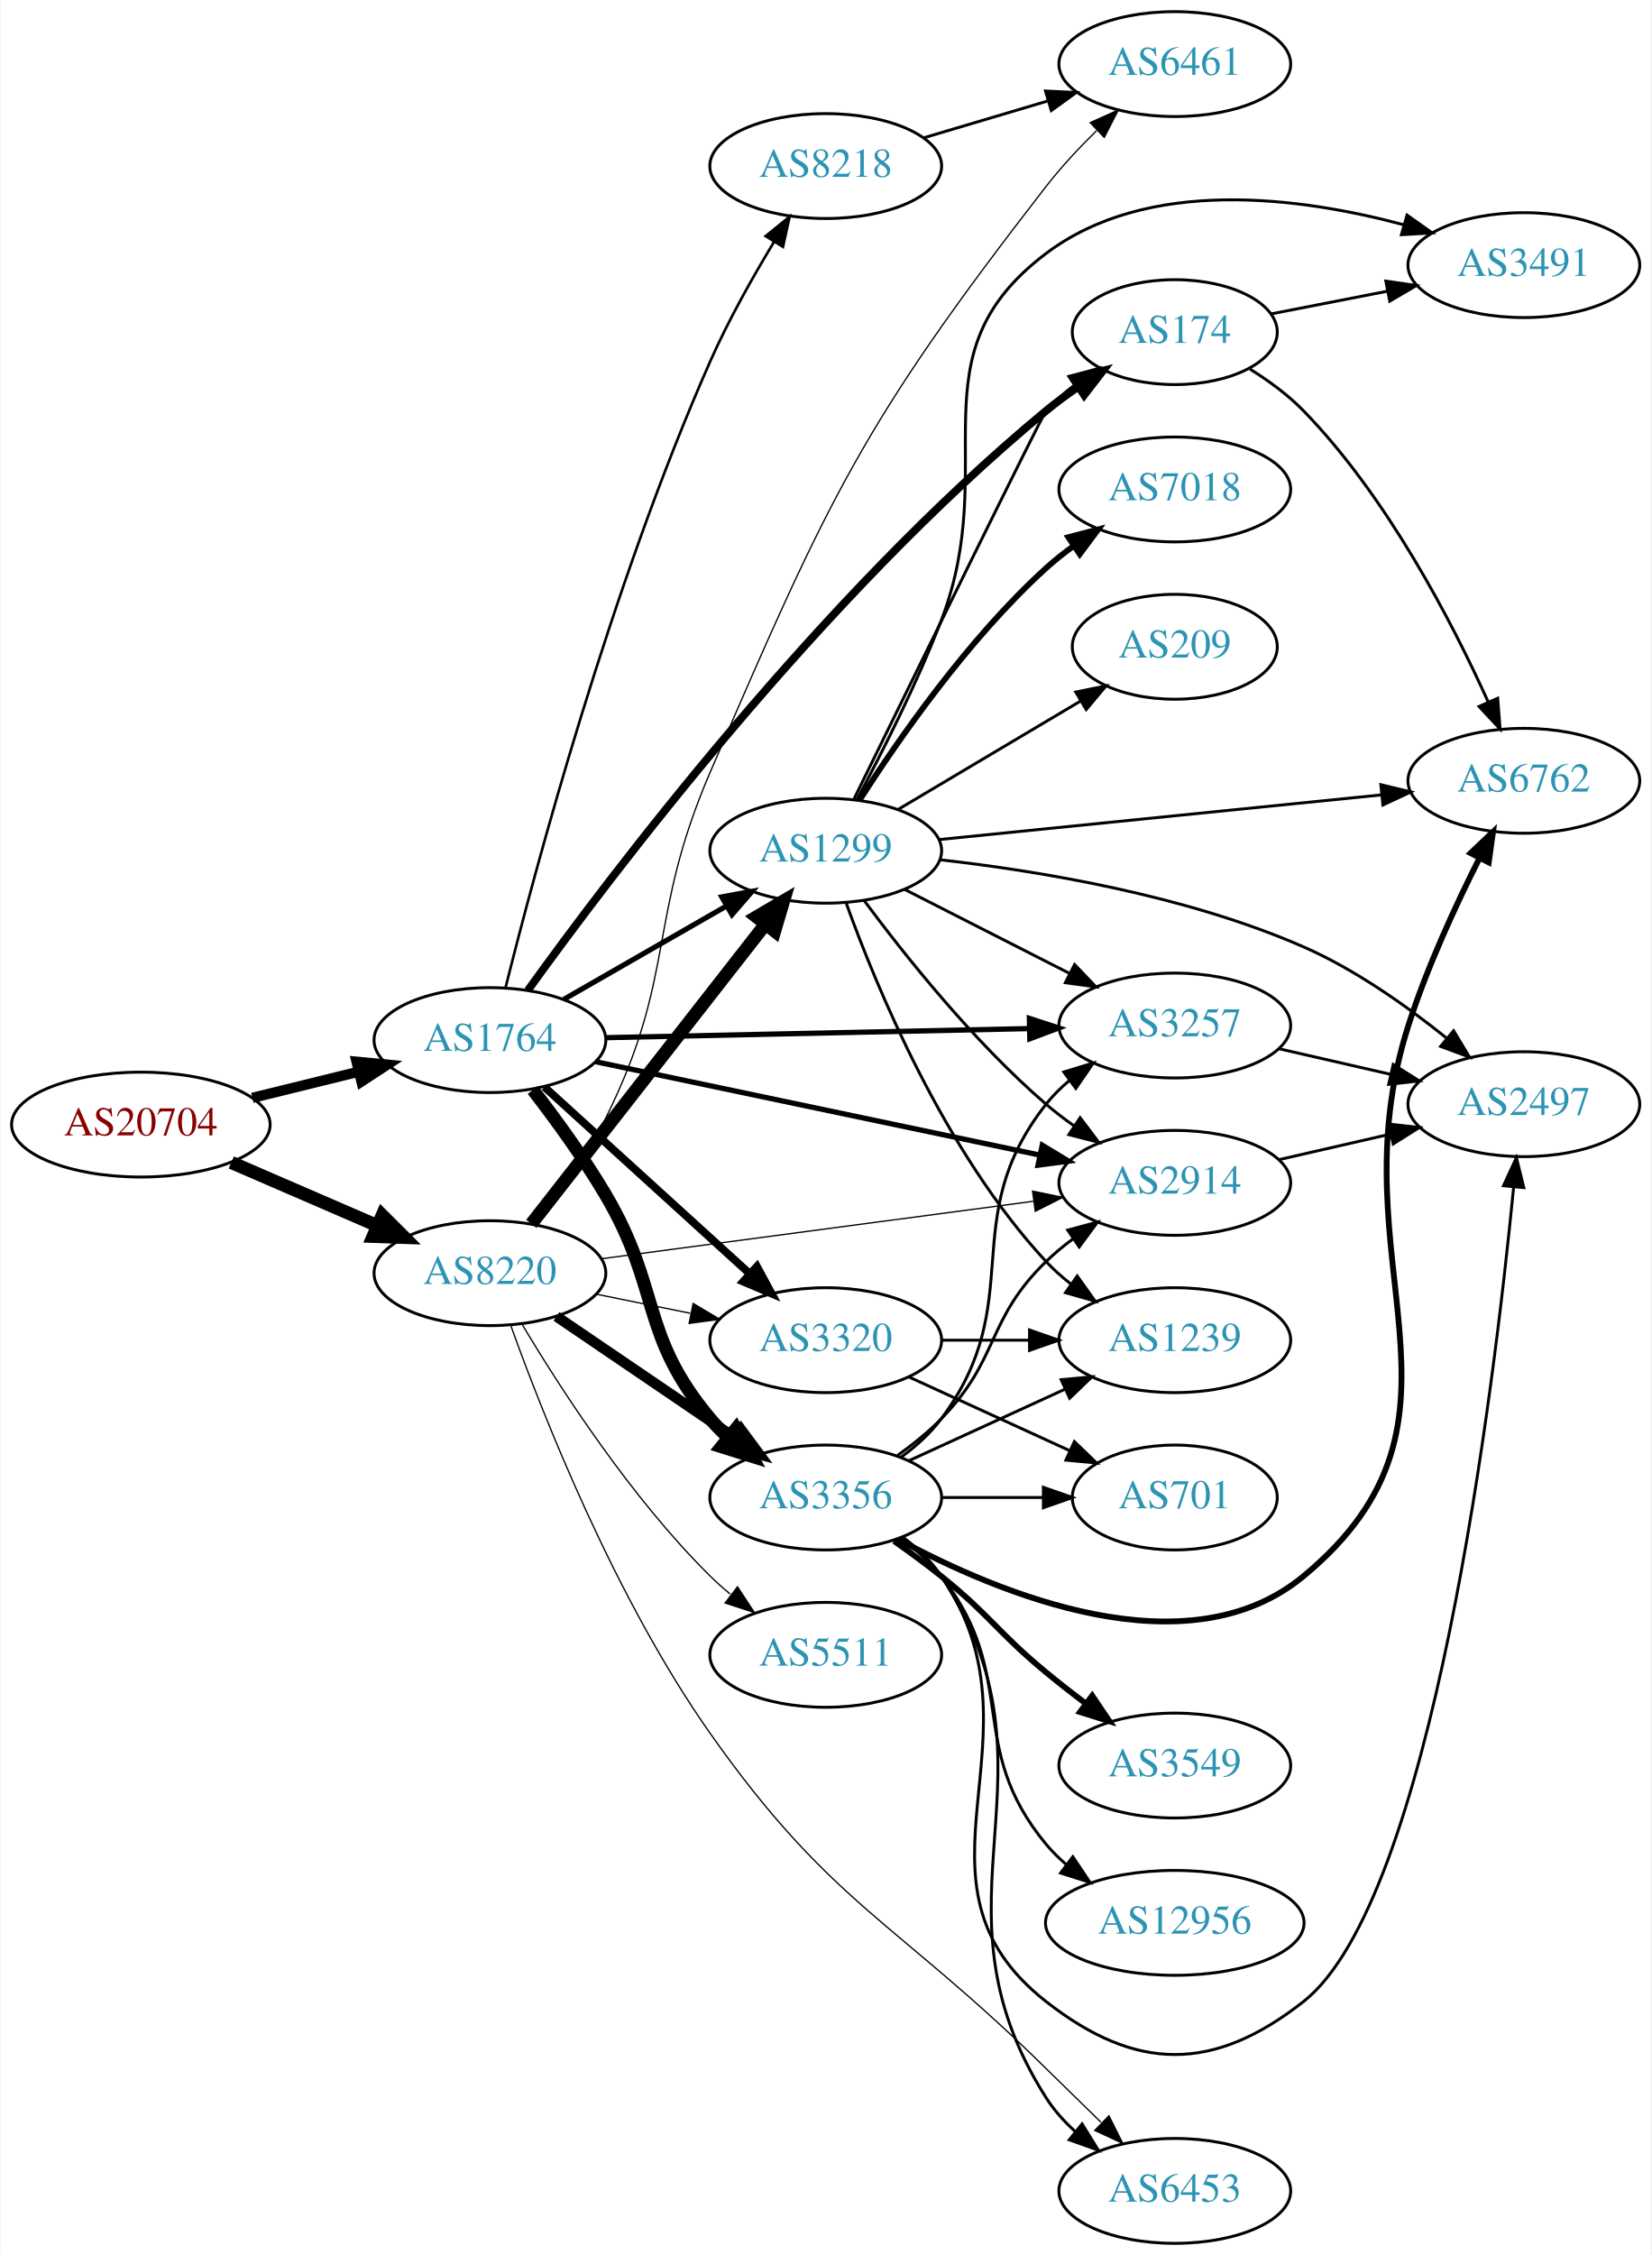
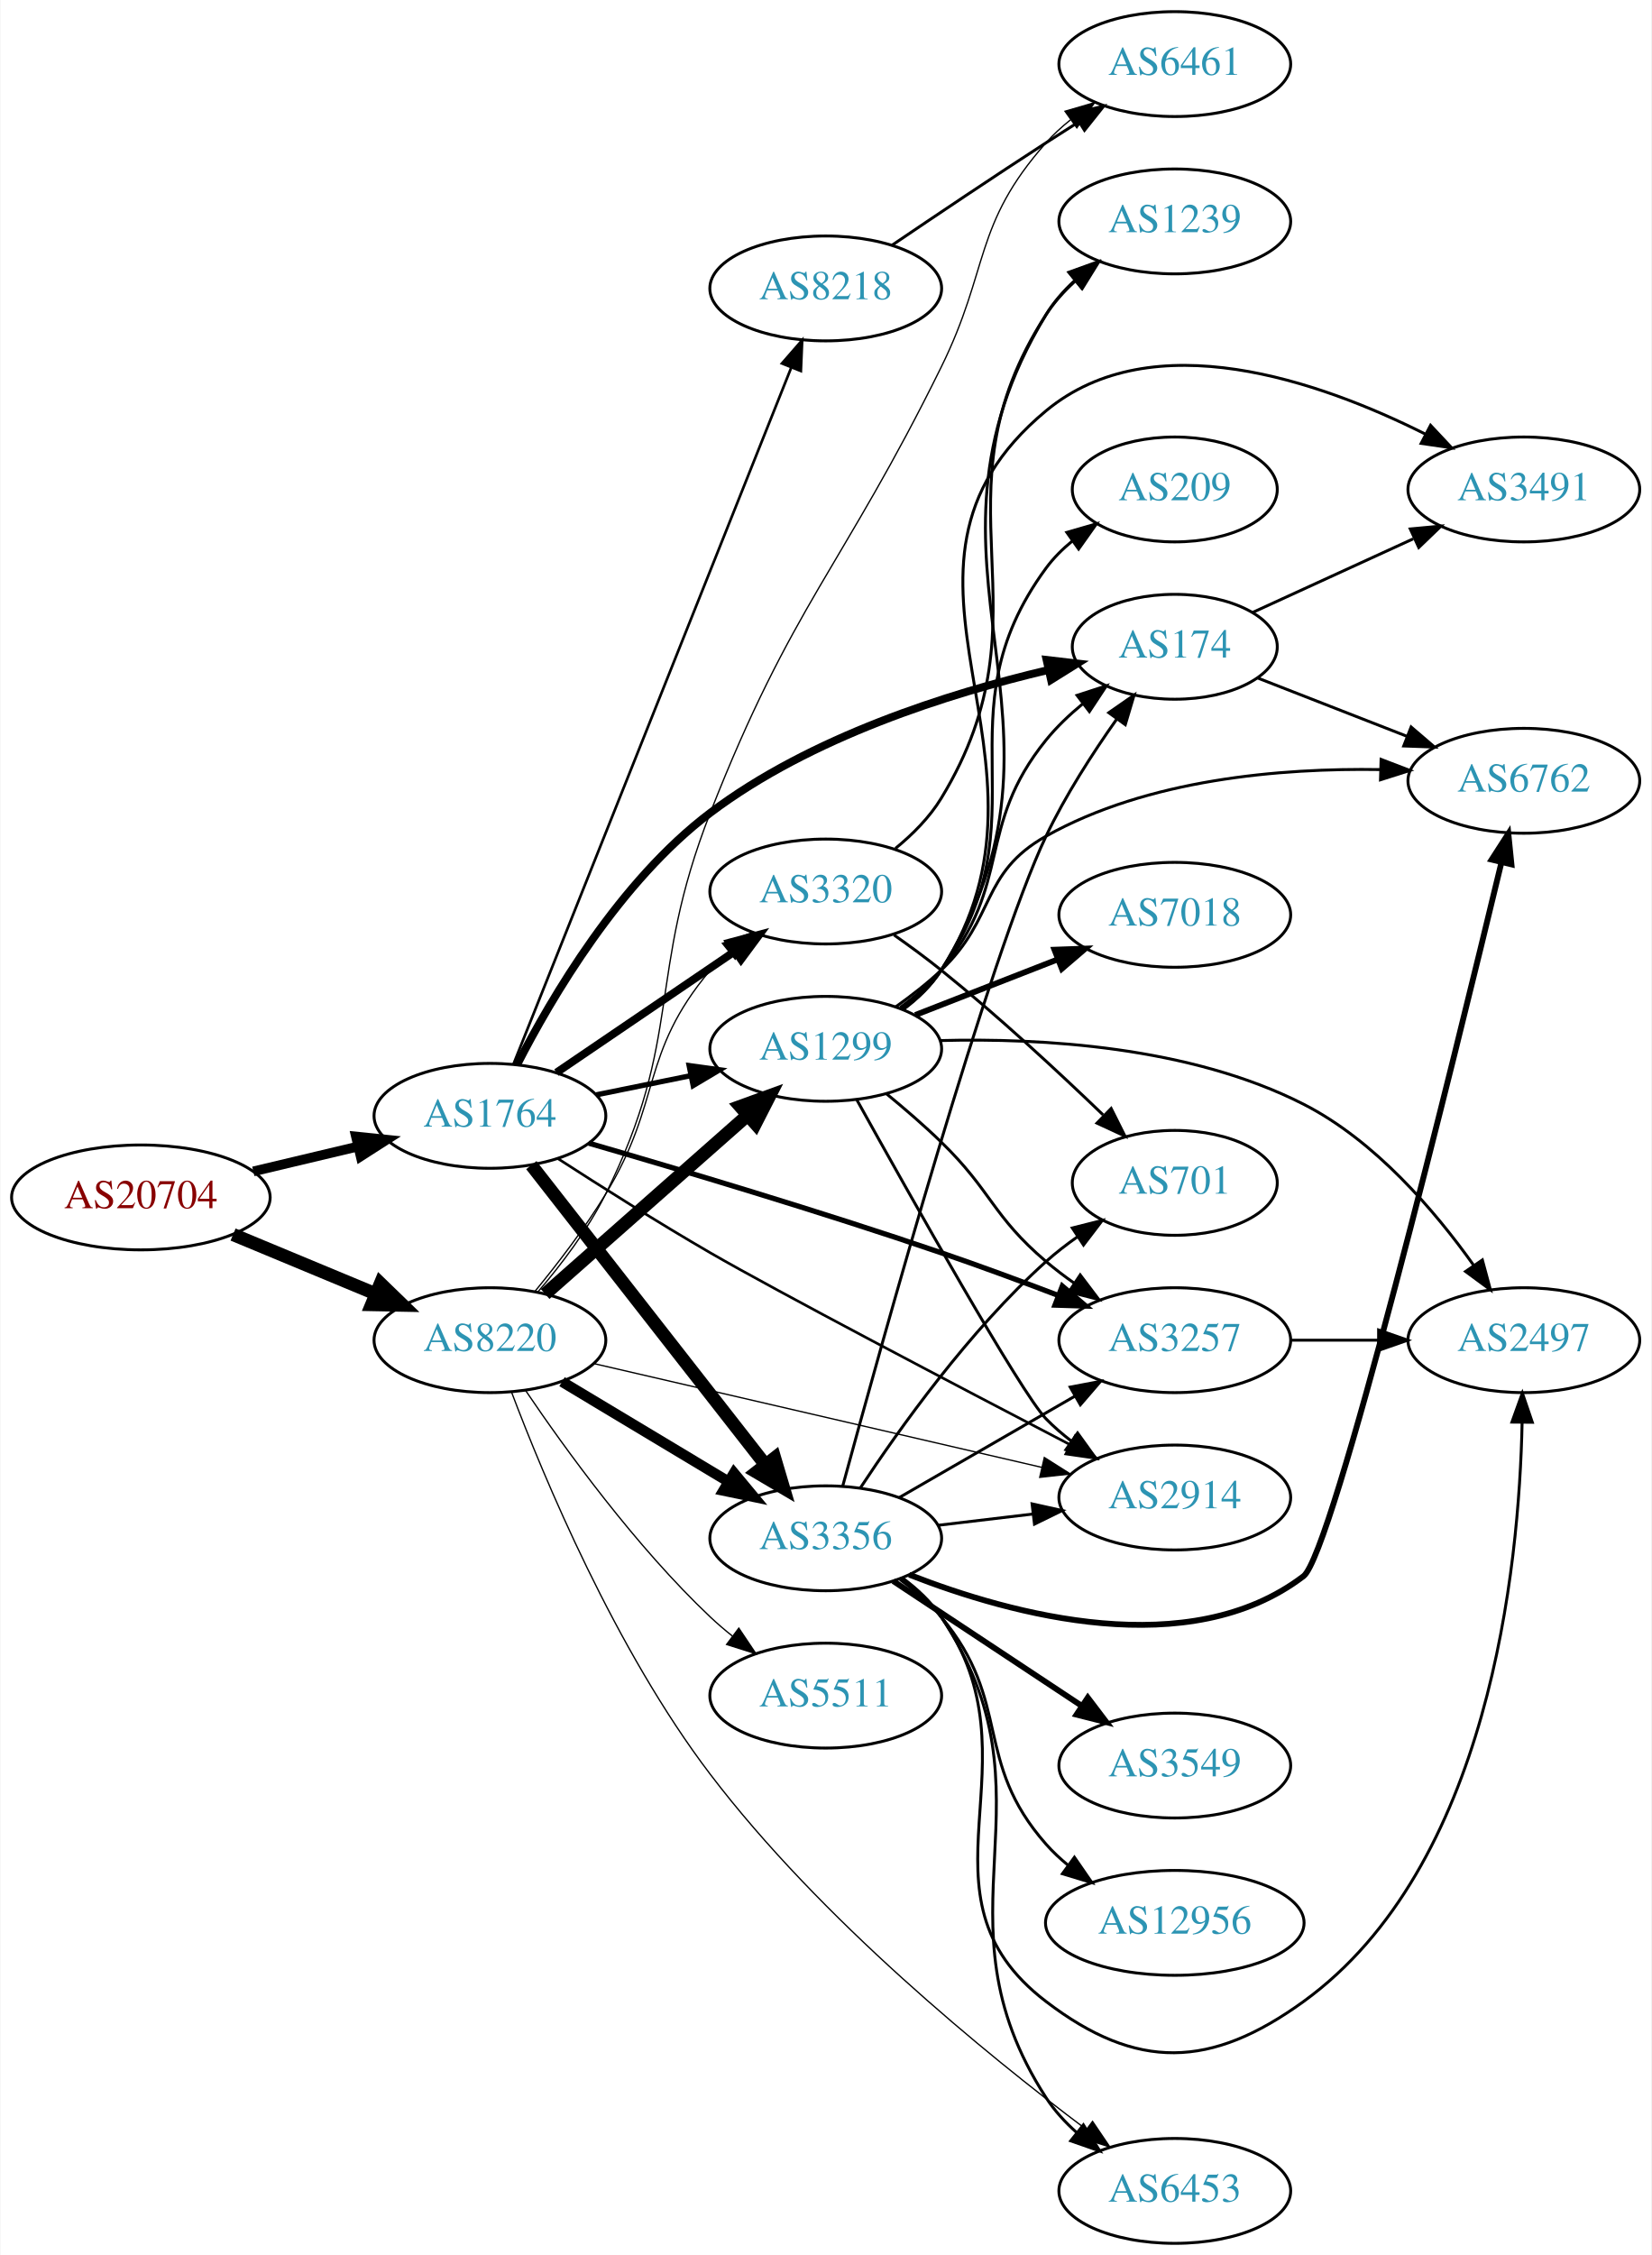
<svg xmlns="http://www.w3.org/2000/svg" xmlns:xlink="http://www.w3.org/1999/xlink" width="567pt" height="774pt" viewBox="0.00 0.00 566.66 774.00">
  <g id="graph0" class="graph" transform="scale(1 1) rotate(0) translate(4 770)">
    <polygon fill="white" stroke="none" points="-4,4 -4,-770 562.663,-770 562.663,4 -4,4" />
    <g id="node1" class="node">
      <g id="a_node1">
        <a xlink:href="/asn/20704" xlink:title="AS20704 ~ Hirschstettnerstr. 19-21 L1 [AT]">
-           <ellipse fill="#ffffff" stroke="black" cx="44.196" cy="-384" rx="44.393" ry="18" />
-           <text text-anchor="middle" x="44.196" y="-380.3" font-family="Times,serif" font-size="14.00" fill="#880000">AS20704</text>
+           <ellipse fill="#ffffff" stroke="black" cx="44.196" cy="-359" rx="44.393" ry="18" />
+           <text text-anchor="middle" x="44.196" y="-355.3" font-family="Times,serif" font-size="14.00" fill="#880000">AS20704</text>
        </a>
      </g>
    </g>
    <g id="node2" class="node">
      <g id="a_node2">
        <a xlink:href="/asn/1764" xlink:title="AS1764 ~ NEXTLAYER-AS [AT]">
-           <ellipse fill="#ffffff" stroke="black" cx="164.039" cy="-413" rx="39.794" ry="18" />
-           <text text-anchor="middle" x="164.039" y="-409.3" font-family="Times,serif" font-size="14.00" fill="#2c94b3">AS1764</text>
+           <ellipse fill="#ffffff" stroke="black" cx="164.039" cy="-387" rx="39.794" ry="18" />
+           <text text-anchor="middle" x="164.039" y="-383.3" font-family="Times,serif" font-size="14.00" fill="#2c94b3">AS1764</text>
        </a>
      </g>
    </g>
    <g id="edge1" class="edge">
-       <path fill="none" stroke="black" stroke-width="3.522" d="M82.482,-393.176C94.072,-396.028 106.958,-399.199 118.965,-402.154" />
-       <polygon fill="black" stroke="black" stroke-width="3.522" points="118.249,-405.582 128.795,-404.573 119.921,-398.785 118.249,-405.582" />
+       <path fill="none" stroke="black" stroke-width="3.326" d="M82.806,-367.936C94.163,-370.635 106.742,-373.624 118.505,-376.419" />
+       <polygon fill="black" stroke="black" stroke-width="3.326" points="118.043,-379.906 128.581,-378.813 119.661,-373.096 118.043,-379.906" />
    </g>
    <g id="node3" class="node">
      <g id="a_node3">
        <a xlink:href="/asn/8220" xlink:title="AS8220 ~ COLT [GB]">
-           <ellipse fill="#ffffff" stroke="black" cx="164.039" cy="-333" rx="39.794" ry="18" />
-           <text text-anchor="middle" x="164.039" y="-329.3" font-family="Times,serif" font-size="14.00" fill="#2c94b3">AS8220</text>
+           <ellipse fill="#ffffff" stroke="black" cx="164.039" cy="-310" rx="39.794" ry="18" />
+           <text text-anchor="middle" x="164.039" y="-306.3" font-family="Times,serif" font-size="14.00" fill="#2c94b3">AS8220</text>
        </a>
      </g>
    </g>
    <g id="edge2" class="edge">
-       <path fill="none" stroke="black" stroke-width="4.5" d="M75.238,-370.999C90.515,-364.387 109.233,-356.286 125.456,-349.265" />
-       <polygon fill="black" stroke="black" stroke-width="4.5" points="127.061,-352.861 134.674,-345.276 123.933,-345.634 127.061,-352.861" />
+       <path fill="none" stroke="black" stroke-width="4.5" d="M75.85,-346.254C90.76,-340.054 108.833,-332.539 124.651,-325.962" />
+       <polygon fill="black" stroke="black" stroke-width="4.5" points="126.437,-329.483 134.159,-322.008 123.414,-322.212 126.437,-329.483" />
    </g>
    <g id="node4" class="node">
      <g id="a_node4">
-         <a xlink:href="/asn/2914" xlink:title="AS2914 ~ NTT America, Inc. [US]">
-           <ellipse fill="#ffffff" stroke="black" cx="399.174" cy="-364" rx="39.794" ry="18" />
-           <text text-anchor="middle" x="399.174" y="-360.3" font-family="Times,serif" font-size="14.00" fill="#2c94b3">AS2914</text>
+         <a xlink:href="/asn/1299" xlink:title="AS1299 ~ Telia Carrier [EU]">
+           <ellipse fill="#ffffff" stroke="black" cx="279.332" cy="-410" rx="39.794" ry="18" />
+           <text text-anchor="middle" x="279.332" y="-406.3" font-family="Times,serif" font-size="14.00" fill="#2c94b3">AS1299</text>
        </a>
      </g>
    </g>
    <g id="edge3" class="edge">
-       <path fill="none" stroke="black" stroke-width="1.8" d="M200.194,-405.611C240.908,-397.054 308.088,-382.934 352.733,-373.551" />
-       <polygon fill="black" stroke="black" stroke-width="1.8" points="353.666,-376.931 362.733,-371.449 352.227,-370.081 353.666,-376.931" />
+       <path fill="none" stroke="black" stroke-width="1.8" d="M200.574,-394.214C210.803,-396.291 222.104,-398.585 232.846,-400.766" />
+       <polygon fill="black" stroke="black" stroke-width="1.8" points="232.425,-404.252 242.922,-402.811 233.818,-397.392 232.425,-404.252" />
    </g>
    <g id="node5" class="node">
      <g id="a_node5">
-         <a xlink:href="/asn/8218" xlink:title="AS8218 ~ legacy Neotelecoms [FR]">
-           <ellipse fill="#ffffff" stroke="black" cx="279.332" cy="-713" rx="39.794" ry="18" />
-           <text text-anchor="middle" x="279.332" y="-709.3" font-family="Times,serif" font-size="14.00" fill="#2c94b3">AS8218</text>
+         <a xlink:href="/asn/3356" xlink:title="AS3356 ~ Level 3 Parent, LLC [US]">
+           <ellipse fill="#ffffff" stroke="black" cx="279.332" cy="-242" rx="39.794" ry="18" />
+           <text text-anchor="middle" x="279.332" y="-238.3" font-family="Times,serif" font-size="14.00" fill="#2c94b3">AS3356</text>
        </a>
      </g>
    </g>
    <g id="edge4" class="edge">
-       <path fill="none" stroke="black" stroke-width="0.9" d="M169.405,-431.013C179.347,-470.785 205.479,-568.702 239.685,-646 245.877,-659.993 254.214,-674.804 261.56,-686.932" />
-       <polygon fill="black" stroke="black" stroke-width="0.9" points="258.698,-688.959 266.932,-695.626 264.652,-685.279 258.698,-688.959" />
+       <path fill="none" stroke="black" stroke-width="4.5" d="M178.257,-370.083C198.019,-344.789 235.407,-296.938 258.467,-267.424" />
+       <polygon fill="black" stroke="black" stroke-width="4.5" points="261.793,-269.563 264.847,-259.259 255.587,-264.715 261.793,-269.563" />
    </g>
    <g id="node6" class="node">
      <g id="a_node6">
-         <a xlink:href="/asn/3356" xlink:title="AS3356 ~ Level 3 Parent, LLC [US]">
-           <ellipse fill="#ffffff" stroke="black" cx="279.332" cy="-256" rx="39.794" ry="18" />
-           <text text-anchor="middle" x="279.332" y="-252.3" font-family="Times,serif" font-size="14.00" fill="#2c94b3">AS3356</text>
+         <a xlink:href="/asn/3257" xlink:title="AS3257 ~ GTT [DE]">
+           <ellipse fill="#ffffff" stroke="black" cx="399.174" cy="-310" rx="39.794" ry="18" />
+           <text text-anchor="middle" x="399.174" y="-306.3" font-family="Times,serif" font-size="14.00" fill="#2c94b3">AS3257</text>
        </a>
      </g>
    </g>
    <g id="edge5" class="edge">
-       <path fill="none" stroke="black" stroke-width="4.5" d="M178.8,-395.912C186.608,-385.799 196.27,-372.549 203.685,-360 222.903,-327.476 215.372,-311.914 239.685,-283 241.562,-280.768 243.664,-278.635 245.894,-276.616" />
-       <polygon fill="black" stroke="black" stroke-width="4.5" points="248.515,-279.56 253.819,-270.213 243.566,-273.435 248.515,-279.56" />
+       <path fill="none" stroke="black" stroke-width="1.8" d="M197.972,-377.626C229.279,-368.555 277.595,-354.138 318.978,-340 332.172,-335.492 346.458,-330.208 359.216,-325.341" />
+       <polygon fill="black" stroke="black" stroke-width="1.8" points="360.555,-328.576 368.632,-321.719 358.042,-322.042 360.555,-328.576" />
    </g>
    <g id="node7" class="node">
      <g id="a_node7">
-         <a xlink:href="/asn/1299" xlink:title="AS1299 ~ Telia Carrier [EU]">
-           <ellipse fill="#ffffff" stroke="black" cx="279.332" cy="-478" rx="39.794" ry="18" />
-           <text text-anchor="middle" x="279.332" y="-474.3" font-family="Times,serif" font-size="14.00" fill="#2c94b3">AS1299</text>
+         <a xlink:href="/asn/8218" xlink:title="AS8218 ~ legacy Neotelecoms [FR]">
+           <ellipse fill="#ffffff" stroke="black" cx="279.332" cy="-671" rx="39.794" ry="18" />
+           <text text-anchor="middle" x="279.332" y="-667.3" font-family="Times,serif" font-size="14.00" fill="#2c94b3">AS8218</text>
        </a>
      </g>
    </g>
    <g id="edge6" class="edge">
-       <path fill="none" stroke="black" stroke-width="1.8" d="M189.343,-426.944C205.621,-436.283 227.257,-448.697 245.119,-458.945" />
-       <polygon fill="black" stroke="black" stroke-width="1.8" points="243.652,-462.138 254.068,-464.079 247.136,-456.067 243.652,-462.138" />
+       <path fill="none" stroke="black" stroke-width="0.9" d="M172.126,-404.765C191.319,-452.879 244.408,-585.96 267.438,-643.692" />
+       <polygon fill="black" stroke="black" stroke-width="0.9" points="264.291,-645.25 271.247,-653.241 270.793,-642.656 264.291,-645.25" />
    </g>
    <g id="node8" class="node">
      <g id="a_node8">
-         <a xlink:href="/asn/3320" xlink:title="AS3320 ~ DTAG [DE]">
-           <ellipse fill="#ffffff" stroke="black" cx="279.332" cy="-310" rx="39.794" ry="18" />
-           <text text-anchor="middle" x="279.332" y="-306.3" font-family="Times,serif" font-size="14.00" fill="#2c94b3">AS3320</text>
+         <a xlink:href="/asn/174" xlink:title="AS174 ~ Cogent Communications [US]">
+           <ellipse fill="#ffffff" stroke="black" cx="399.174" cy="-548" rx="35.194" ry="18" />
+           <text text-anchor="middle" x="399.174" y="-544.3" font-family="Times,serif" font-size="14.00" fill="#2c94b3">AS174</text>
        </a>
      </g>
    </g>
    <g id="edge7" class="edge">
-       <path fill="none" stroke="black" stroke-width="2.7" d="M182.741,-396.906C201.697,-379.672 231.93,-352.186 253.313,-332.745" />
-       <polygon fill="black" stroke="black" stroke-width="2.7" points="255.709,-335.297 260.754,-325.981 251,-330.118 255.709,-335.297" />
+       <path fill="none" stroke="black" stroke-width="2.7" d="M173.407,-404.607C185.161,-427.569 208.646,-467.563 239.685,-491 274.156,-517.029 321.616,-531.998 355.598,-540.004" />
+       <polygon fill="black" stroke="black" stroke-width="2.7" points="355.158,-543.492 365.682,-542.269 356.692,-536.662 355.158,-543.492" />
    </g>
    <g id="node9" class="node">
      <g id="a_node9">
-         <a xlink:href="/asn/3257" xlink:title="AS3257 ~ GTT [DE]">
-           <ellipse fill="#ffffff" stroke="black" cx="399.174" cy="-418" rx="39.794" ry="18" />
-           <text text-anchor="middle" x="399.174" y="-414.3" font-family="Times,serif" font-size="14.00" fill="#2c94b3">AS3257</text>
+         <a xlink:href="/asn/3320" xlink:title="AS3320 ~ DTAG [DE]">
+           <ellipse fill="#ffffff" stroke="black" cx="279.332" cy="-464" rx="39.794" ry="18" />
+           <text text-anchor="middle" x="279.332" y="-460.3" font-family="Times,serif" font-size="14.00" fill="#2c94b3">AS3320</text>
        </a>
      </g>
    </g>
    <g id="edge8" class="edge">
-       <path fill="none" stroke="black" stroke-width="1.8" d="M203.798,-413.831C243.714,-414.687 306.032,-416.024 349.304,-416.952" />
-       <polygon fill="black" stroke="black" stroke-width="1.8" points="349.249,-420.451 359.322,-417.167 349.4,-413.453 349.249,-420.451" />
+       <path fill="none" stroke="black" stroke-width="2.7" d="M186.883,-401.846C204.28,-413.67 228.827,-430.354 248.11,-443.46" />
+       <polygon fill="black" stroke="black" stroke-width="2.7" points="246.317,-446.473 256.555,-449.199 250.251,-440.683 246.317,-446.473" />
    </g>
    <g id="node10" class="node">
      <g id="a_node10">
-         <a xlink:href="/asn/174" xlink:title="AS174 ~ Cogent Communications [US]">
-           <ellipse fill="#ffffff" stroke="black" cx="399.174" cy="-656" rx="35.194" ry="18" />
-           <text text-anchor="middle" x="399.174" y="-652.3" font-family="Times,serif" font-size="14.00" fill="#2c94b3">AS174</text>
+         <a xlink:href="/asn/2914" xlink:title="AS2914 ~ NTT America, Inc. [US]">
+           <ellipse fill="#ffffff" stroke="black" cx="399.174" cy="-256" rx="39.794" ry="18" />
+           <text text-anchor="middle" x="399.174" y="-252.3" font-family="Times,serif" font-size="14.00" fill="#2c94b3">AS2914</text>
        </a>
      </g>
    </g>
    <g id="edge9" class="edge">
-       <path fill="none" stroke="black" stroke-width="2.7" d="M177.064,-430.066C204.992,-468.864 277.772,-565.253 354.978,-629 358.448,-631.865 362.244,-634.657 366.1,-637.293" />
-       <polygon fill="black" stroke="black" stroke-width="2.7" points="364.244,-640.261 374.535,-642.78 368.061,-634.393 364.244,-640.261" />
+       <path fill="none" stroke="black" stroke-width="0.9" d="M187.311,-372.366C202.011,-362.86 221.791,-350.356 239.685,-340 262.392,-326.859 323.865,-294.628 363.238,-274.129" />
+       <polygon fill="black" stroke="black" stroke-width="0.9" points="364.994,-277.16 372.25,-269.44 361.763,-270.95 364.994,-277.16" />
+     </g>
+     <g id="edge34" class="edge">
+       <path fill="none" stroke="black" stroke-width="4.5" d="M182.99,-325.845C201.69,-342.351 231.167,-368.369 252.396,-387.108" />
+       <polygon fill="black" stroke="black" stroke-width="4.5" points="249.986,-390.232 260.089,-393.898 255.197,-384.328 249.986,-390.232" />
+     </g>
+     <g id="edge35" class="edge">
+       <path fill="none" stroke="black" stroke-width="3.6" d="M188.789,-295.745C205.405,-285.771 227.801,-272.329 246.038,-261.383" />
+       <polygon fill="black" stroke="black" stroke-width="3.6" points="247.84,-264.384 254.613,-256.236 244.238,-258.382 247.84,-264.384" />
+     </g>
+     <g id="edge40" class="edge">
+       <path fill="none" stroke="black" stroke-width="0.45" d="M179.617,-326.908C187.313,-336.292 196.601,-348.385 203.685,-360 223.356,-392.252 215.372,-408.086 239.685,-437 241.562,-439.232 243.664,-441.365 245.894,-443.384" />
+       <polygon fill="black" stroke="black" stroke-width="0.45" points="243.84,-446.225 253.819,-449.787 248.24,-440.78 243.84,-446.225" />
    </g>
    <g id="edge36" class="edge">
-       <path fill="none" stroke="black" stroke-width="0.45" d="M202.237,-337.946C242.464,-343.295 306.707,-351.838 350.585,-357.672" />
-       <polygon fill="black" stroke="black" stroke-width="0.45" points="350.348,-361.171 360.722,-359.02 351.271,-354.232 350.348,-361.171" />
-     </g>
-     <g id="edge37" class="edge">
-       <path fill="none" stroke="black" stroke-width="3.6" d="M186.883,-318.154C204.28,-306.33 228.827,-289.646 248.11,-276.54" />
-       <polygon fill="black" stroke="black" stroke-width="3.6" points="250.251,-279.317 256.555,-270.801 246.317,-273.527 250.251,-279.317" />
-     </g>
-     <g id="edge38" class="edge">
-       <path fill="none" stroke="black" stroke-width="4.5" d="M178.257,-349.917C198.019,-375.211 235.407,-423.062 258.467,-452.576" />
-       <polygon fill="black" stroke="black" stroke-width="4.5" points="255.587,-455.285 264.847,-460.741 261.793,-450.437 255.587,-455.285" />
-     </g>
-     <g id="edge40" class="edge">
-       <path fill="none" stroke="black" stroke-width="0.45" d="M200.574,-325.786C210.803,-323.709 222.104,-321.415 232.846,-319.234" />
-       <polygon fill="black" stroke="black" stroke-width="0.45" points="233.818,-322.608 242.922,-317.189 232.425,-315.748 233.818,-322.608" />
-     </g>
-     <g id="node11" class="node">
-       <g id="a_node11">
+       <path fill="none" stroke="black" stroke-width="0.45" d="M199.69,-301.974C240.61,-292.496 308.763,-276.71 353.585,-266.328" />
+       <polygon fill="black" stroke="black" stroke-width="0.45" points="354.381,-269.736 363.333,-264.07 352.801,-262.917 354.381,-269.736" />
+     </g>
+     <g id="node18" class="node">
+       <g id="a_node18">
+         <a xlink:href="/asn/6453" xlink:title="AS6453 ~ TATA COMMUNICATIONS (AMERICA) INC [US]">
+           <ellipse fill="#ffffff" stroke="black" cx="399.174" cy="-18" rx="39.794" ry="18" />
+           <text text-anchor="middle" x="399.174" y="-14.3" font-family="Times,serif" font-size="14.00" fill="#2c94b3">AS6453</text>
+         </a>
+       </g>
+     </g>
+     <g id="edge39" class="edge">
+       <path fill="none" stroke="black" stroke-width="0.45" d="M171.419,-292.276C182.455,-263.074 207.092,-203.822 239.685,-161 277.551,-111.25 334.338,-64.968 368.664,-39.189" />
+       <polygon fill="black" stroke="black" stroke-width="0.45" points="370.94,-41.859 376.882,-33.087 366.766,-36.239 370.94,-41.859" />
+     </g>
+     <g id="node21" class="node">
+       <g id="a_node21">
        <a xlink:href="/asn/6461" xlink:title="AS6461 ~ Zayo Bandwidth [US]">
          <ellipse fill="#ffffff" stroke="black" cx="399.174" cy="-748" rx="39.794" ry="18" />
          <text text-anchor="middle" x="399.174" y="-744.3" font-family="Times,serif" font-size="14.00" fill="#2c94b3">AS6461</text>
        </a>
      </g>
    </g>
-     <g id="edge39" class="edge">
-       <path fill="none" stroke="black" stroke-width="0.45" d="M179.49,-349.713C187.527,-359.701 197.189,-372.951 203.685,-386 228.31,-435.466 217.798,-454.264 239.685,-505 280.479,-599.562 291.827,-624.649 354.978,-706 360.119,-712.623 366.276,-719.216 372.308,-725.149" />
-       <polygon fill="black" stroke="black" stroke-width="0.45" points="370.135,-727.913 379.796,-732.263 374.957,-722.838 370.135,-727.913" />
-     </g>
-     <g id="node14" class="node">
-       <g id="a_node14">
-         <a xlink:href="/asn/6453" xlink:title="AS6453 ~ TATA COMMUNICATIONS (AMERICA) INC [US]">
-           <ellipse fill="#ffffff" stroke="black" cx="399.174" cy="-18" rx="39.794" ry="18" />
-           <text text-anchor="middle" x="399.174" y="-14.3" font-family="Times,serif" font-size="14.00" fill="#2c94b3">AS6453</text>
-         </a>
-       </g>
-     </g>
-     <g id="edge35" class="edge">
-       <path fill="none" stroke="black" stroke-width="0.45" d="M171.26,-314.859C182.235,-284.302 206.999,-221.369 239.685,-175 281.384,-115.846 303.412,-110.783 354.978,-60 361.057,-54.014 367.647,-47.579 373.805,-41.588" />
-       <polygon fill="black" stroke="black" stroke-width="0.45" points="376.569,-43.783 381.304,-34.306 371.692,-38.762 376.569,-43.783" />
+     <g id="edge38" class="edge">
+       <path fill="none" stroke="black" stroke-width="0.45" d="M180.42,-326.463C188.351,-335.717 197.608,-347.829 203.685,-360 230.659,-414.021 217.672,-434.775 239.685,-491 267.607,-562.318 285.131,-575.295 318.978,-644 335.673,-677.889 329.933,-692.717 354.978,-721 357.47,-723.814 360.325,-726.438 363.354,-728.857" />
+       <polygon fill="black" stroke="black" stroke-width="0.45" points="361.474,-731.815 371.647,-734.773 365.539,-726.116 361.474,-731.815" />
    </g>
    <g id="node22" class="node">
      <g id="a_node22">
        <a xlink:href="/asn/5511" xlink:title="AS5511 ~ Orange S.A. [FR]">
-           <ellipse fill="#ffffff" stroke="black" cx="279.332" cy="-202" rx="39.794" ry="18" />
-           <text text-anchor="middle" x="279.332" y="-198.3" font-family="Times,serif" font-size="14.00" fill="#2c94b3">AS5511</text>
-         </a>
-       </g>
-     </g>
-     <g id="edge41" class="edge">
-       <path fill="none" stroke="black" stroke-width="0.45" d="M175.089,-315.431C188.137,-293.573 212.483,-255.858 239.685,-229 241.815,-226.897 244.124,-224.845 246.519,-222.871" />
-       <polygon fill="black" stroke="black" stroke-width="0.45" points="249.031,-225.356 254.851,-216.502 244.78,-219.794 249.031,-225.356" />
+           <ellipse fill="#ffffff" stroke="black" cx="279.332" cy="-188" rx="39.794" ry="18" />
+           <text text-anchor="middle" x="279.332" y="-184.3" font-family="Times,serif" font-size="14.00" fill="#2c94b3">AS5511</text>
+         </a>
+       </g>
+     </g>
+     <g id="edge37" class="edge">
+       <path fill="none" stroke="black" stroke-width="0.45" d="M176.358,-292.622C189.932,-272.556 214.078,-239.208 239.685,-215 242.064,-212.751 244.643,-210.546 247.302,-208.425" />
+       <polygon fill="black" stroke="black" stroke-width="0.45" points="249.492,-211.157 255.395,-202.36 245.294,-205.556 249.492,-211.157" />
+     </g>
+     <g id="edge12" class="edge">
+       <path fill="none" stroke="black" d="M300.117,-394.629C306.334,-389.536 313.105,-383.706 318.978,-378 336.372,-361.103 336.5,-352.704 354.978,-337 358,-334.432 361.289,-331.935 364.658,-329.563" />
+       <polygon fill="black" stroke="black" points="366.703,-332.406 373.093,-323.955 362.828,-326.577 366.703,-332.406" />
+     </g>
+     <g id="edge15" class="edge">
+       <path fill="none" stroke="black" d="M304.879,-424.184C309.975,-427.898 314.998,-432.22 318.978,-437 343.666,-466.653 330.704,-486.007 354.978,-516 358.574,-520.444 362.922,-524.593 367.457,-528.334" />
+       <polygon fill="black" stroke="black" points="365.62,-531.334 375.697,-534.603 369.858,-525.763 365.62,-531.334" />
+     </g>
+     <g id="edge14" class="edge">
+       <path fill="none" stroke="black" d="M289.964,-392.572C308.118,-359.888 346.35,-291.867 354.978,-283 357.599,-280.306 360.541,-277.763 363.624,-275.394" />
+       <polygon fill="black" stroke="black" points="365.799,-278.144 371.993,-269.548 361.791,-272.405 365.799,-278.144" />
+     </g>
+     <g id="node11" class="node">
+       <g id="a_node11">
+         <a xlink:href="/asn/7018" xlink:title="AS7018 ~ AT&amp;T Services, Inc. [US]">
+           <ellipse fill="#ffffff" stroke="black" cx="399.174" cy="-456" rx="39.794" ry="18" />
+           <text text-anchor="middle" x="399.174" y="-452.3" font-family="Times,serif" font-size="14.00" fill="#2c94b3">AS7018</text>
+         </a>
+       </g>
+     </g>
+     <g id="edge10" class="edge">
+       <path fill="none" stroke="black" stroke-width="2" d="M310.068,-421.608C324.862,-427.382 342.939,-434.439 358.861,-440.654" />
+       <polygon fill="black" stroke="black" stroke-width="2" points="357.859,-444.02 368.447,-444.396 360.404,-437.499 357.859,-444.02" />
    </g>
    <g id="node12" class="node">
      <g id="a_node12">
        <a xlink:href="/asn/2497" xlink:title="AS2497 ~ Internet Initiative Japan Inc. [JP]">
-           <ellipse fill="#ffffff" stroke="black" cx="519.017" cy="-391" rx="39.794" ry="18" />
-           <text text-anchor="middle" x="519.017" y="-387.3" font-family="Times,serif" font-size="14.00" fill="#2c94b3">AS2497</text>
-         </a>
-       </g>
-     </g>
-     <g id="edge34" class="edge">
-       <path fill="none" stroke="black" d="M434.893,-371.955C446.893,-374.704 460.514,-377.825 473.207,-380.733" />
-       <polygon fill="black" stroke="black" points="472.609,-384.187 483.138,-383.009 474.173,-377.364 472.609,-384.187" />
-     </g>
-     <g id="edge10" class="edge">
-       <path fill="none" stroke="black" d="M312.845,-722.657C326.001,-726.564 341.373,-731.13 355.417,-735.301" />
-       <polygon fill="black" stroke="black" points="354.776,-738.761 365.358,-738.253 356.769,-732.051 354.776,-738.761" />
-     </g>
-     <g id="edge17" class="edge">
-       <path fill="none" stroke="black" d="M303.926,-270.389C309.182,-274.148 314.513,-278.437 318.978,-283 339.151,-303.617 334.285,-316.906 354.978,-337 357.823,-339.763 360.997,-342.386 364.297,-344.834" />
-       <polygon fill="black" stroke="black" points="362.414,-347.786 372.645,-350.538 366.363,-342.006 362.414,-347.786" />
-     </g>
-     <g id="edge19" class="edge">
-       <path fill="none" stroke="black" d="M305.262,-269.882C310.338,-273.611 315.256,-278.016 318.978,-283 349.249,-323.542 323.679,-351.246 354.978,-391 357.303,-393.953 360.047,-396.67 363.006,-399.147" />
-       <polygon fill="black" stroke="black" points="361.065,-402.064 371.203,-405.145 365.199,-396.415 361.065,-402.064" />
+           <ellipse fill="#ffffff" stroke="black" cx="519.017" cy="-310" rx="39.794" ry="18" />
+           <text text-anchor="middle" x="519.017" y="-306.3" font-family="Times,serif" font-size="14.00" fill="#2c94b3">AS2497</text>
+         </a>
+       </g>
    </g>
    <g id="edge11" class="edge">
-       <path fill="none" stroke="black" d="M305.562,-242.333C310.623,-238.592 315.459,-234.129 318.978,-229 356.79,-173.893 302.367,-124.214 354.978,-83 385.904,-58.773 412.493,-58.712 443.37,-83 487.498,-117.71 508.708,-292.819 515.496,-362.417" />
-       <polygon fill="black" stroke="black" points="512.037,-363.018 516.463,-372.644 519.006,-362.359 512.037,-363.018" />
+       <path fill="none" stroke="black" d="M318.731,-412.841C353.209,-413.748 404.266,-410.918 443.37,-391 467.937,-378.487 488.507,-354.379 501.792,-335.704" />
+       <polygon fill="black" stroke="black" points="504.779,-337.536 507.542,-327.307 499.004,-333.58 504.779,-337.536" />
    </g>
    <g id="node13" class="node">
      <g id="a_node13">
+         <a xlink:href="/asn/3491" xlink:title="AS3491 ~ PCCW Global, Inc. [US]">
+           <ellipse fill="#ffffff" stroke="black" cx="519.017" cy="-602" rx="39.794" ry="18" />
+           <text text-anchor="middle" x="519.017" y="-598.3" font-family="Times,serif" font-size="14.00" fill="#2c94b3">AS3491</text>
+         </a>
+       </g>
+     </g>
+     <g id="edge13" class="edge">
+       <path fill="none" stroke="black" d="M305.779,-423.523C310.828,-427.271 315.605,-431.774 318.978,-437 366.06,-509.945 288.169,-573.553 354.978,-629 391.56,-659.36 449.087,-639.109 485.122,-621.043" />
+       <polygon fill="black" stroke="black" points="486.988,-624.017 494.237,-616.29 483.752,-617.81 486.988,-624.017" />
+     </g>
+     <g id="node14" class="node">
+       <g id="a_node14">
+         <a xlink:href="/asn/1239" xlink:title="AS1239 ~ Sprint [US]">
+           <ellipse fill="#ffffff" stroke="black" cx="399.174" cy="-694" rx="39.794" ry="18" />
+           <text text-anchor="middle" x="399.174" y="-690.3" font-family="Times,serif" font-size="14.00" fill="#2c94b3">AS1239</text>
+         </a>
+       </g>
+     </g>
+     <g id="edge16" class="edge">
+       <path fill="none" stroke="black" d="M305.883,-423.457C310.927,-427.208 315.675,-431.729 318.978,-437 372.757,-522.813 302.396,-575.448 354.978,-662 357.568,-666.262 360.958,-670.14 364.703,-673.607" />
+       <polygon fill="black" stroke="black" points="362.774,-676.55 372.742,-680.14 367.189,-671.117 362.774,-676.55" />
+     </g>
+     <g id="node15" class="node">
+       <g id="a_node15">
+         <a xlink:href="/asn/209" xlink:title="AS209 ~ CenturyLink Communications, LLC [US]">
+           <ellipse fill="#ffffff" stroke="black" cx="399.174" cy="-602" rx="35.194" ry="18" />
+           <text text-anchor="middle" x="399.174" y="-598.3" font-family="Times,serif" font-size="14.00" fill="#2c94b3">AS209</text>
+         </a>
+       </g>
+     </g>
+     <g id="edge17" class="edge">
+       <path fill="none" stroke="black" d="M305.512,-423.702C310.575,-427.441 315.424,-431.895 318.978,-437 355.19,-489.024 317.447,-523.92 354.978,-575 357.511,-578.448 360.629,-581.556 364.021,-584.331" />
+       <polygon fill="black" stroke="black" points="362.106,-587.264 372.285,-590.202 366.16,-581.557 362.106,-587.264" />
+     </g>
+     <g id="node16" class="node">
+       <g id="a_node16">
+         <a xlink:href="/asn/6762" xlink:title="AS6762 ~ TELECOM ITALIA SPARKLE S.p.A. [IT]">
+           <ellipse fill="#ffffff" stroke="black" cx="519.017" cy="-502" rx="39.794" ry="18" />
+           <text text-anchor="middle" x="519.017" y="-498.3" font-family="Times,serif" font-size="14.00" fill="#2c94b3">AS6762</text>
+         </a>
+       </g>
+     </g>
+     <g id="edge18" class="edge">
+       <path fill="none" stroke="black" d="M303.274,-424.353C308.668,-428.172 314.224,-432.497 318.978,-437 337.826,-454.853 332.338,-470.295 354.978,-483 389.886,-502.59 435.573,-506.402 469.7,-505.853" />
+       <polygon fill="black" stroke="black" points="470.002,-509.346 479.895,-505.555 469.797,-502.349 470.002,-509.346" />
+     </g>
+     <g id="edge23" class="edge">
+       <path fill="none" stroke="black" d="M304.463,-255.925C321.902,-265.988 345.676,-279.707 364.914,-290.808" />
+       <polygon fill="black" stroke="black" points="363.259,-293.893 373.67,-295.86 366.758,-287.83 363.259,-293.893" />
+     </g>
+     <g id="edge24" class="edge">
+       <path fill="none" stroke="black" d="M285.159,-259.901C298.37,-308.472 335.433,-441.853 354.978,-483 361.603,-496.946 370.889,-511.356 379.154,-523.053" />
+       <polygon fill="black" stroke="black" points="376.513,-525.373 385.215,-531.417 382.181,-521.265 376.513,-525.373" />
+     </g>
+     <g id="edge27" class="edge">
+       <path fill="none" stroke="black" d="M317.942,-246.468C328.253,-247.693 339.57,-249.038 350.37,-250.321" />
+       <polygon fill="black" stroke="black" points="350.174,-253.822 360.517,-251.526 351,-246.871 350.174,-253.822" />
+     </g>
+     <g id="edge20" class="edge">
+       <path fill="none" stroke="black" d="M305.47,-228.269C310.535,-224.531 315.396,-220.086 318.978,-215 353.994,-165.284 306.652,-119.911 354.978,-83 386.198,-59.154 411.547,-59.965 443.37,-83 507.24,-129.231 517.418,-231.931 518.423,-281.775" />
+       <polygon fill="black" stroke="black" points="514.924,-281.881 518.514,-291.849 521.924,-281.818 514.924,-281.881" />
+     </g>
+     <g id="edge21" class="edge">
+       <path fill="none" stroke="black" stroke-width="2" d="M308.014,-229.507C343.242,-215.705 404.209,-199.109 443.37,-229 453.334,-236.605 494.851,-405.582 511.281,-473.808" />
+       <polygon fill="black" stroke="black" stroke-width="2" points="507.955,-474.946 513.694,-483.852 514.761,-473.311 507.955,-474.946" />
+     </g>
+     <g id="node17" class="node">
+       <g id="a_node17">
        <a xlink:href="/asn/3549" xlink:title="AS3549 ~ Level 3 Parent, LLC [US]">
          <ellipse fill="#ffffff" stroke="black" cx="399.174" cy="-164" rx="39.794" ry="18" />
          <text text-anchor="middle" x="399.174" y="-160.3" font-family="Times,serif" font-size="14.00" fill="#2c94b3">AS3549</text>
        </a>
      </g>
    </g>
-     <g id="edge12" class="edge">
-       <path fill="none" stroke="black" stroke-width="2" d="M302.771,-241.07C308.18,-237.269 313.87,-233.096 318.978,-229 335.911,-215.422 338.235,-209.812 354.978,-196 359.298,-192.437 363.965,-188.786 368.581,-185.284" />
-       <polygon fill="black" stroke="black" stroke-width="2" points="370.822,-187.978 376.745,-179.193 366.637,-182.368 370.822,-187.978" />
-     </g>
-     <g id="edge13" class="edge">
-       <path fill="none" stroke="black" d="M305.728,-242.444C310.78,-238.698 315.571,-234.204 318.978,-229 363.431,-161.11 311.473,-118.501 354.978,-50 357.652,-45.79 361.092,-41.943 364.861,-38.492" />
-       <polygon fill="black" stroke="black" points="367.348,-40.982 372.921,-31.972 362.945,-35.539 367.348,-40.982" />
-     </g>
-     <g id="node15" class="node">
-       <g id="a_node15">
-         <a xlink:href="/asn/6762" xlink:title="AS6762 ~ TELECOM ITALIA SPARKLE S.p.A. [IT]">
-           <ellipse fill="#ffffff" stroke="black" cx="519.017" cy="-502" rx="39.794" ry="18" />
-           <text text-anchor="middle" x="519.017" y="-498.3" font-family="Times,serif" font-size="14.00" fill="#2c94b3">AS6762</text>
-         </a>
-       </g>
-     </g>
-     <g id="edge14" class="edge">
-       <path fill="none" stroke="black" stroke-width="2" d="M304.099,-241.725C338.784,-222.949 403.472,-195.984 443.37,-229 509.25,-283.515 453.308,-336.558 479.37,-418 485.751,-437.938 495.659,-459.36 503.845,-475.581" />
-       <polygon fill="black" stroke="black" stroke-width="2" points="500.738,-477.191 508.427,-484.479 506.961,-473.986 500.738,-477.191" />
-     </g>
-     <g id="node16" class="node">
-       <g id="a_node16">
+     <g id="edge19" class="edge">
+       <path fill="none" stroke="black" stroke-width="2" d="M302.497,-227.329C320.733,-215.258 346.791,-198.011 367.109,-184.562" />
+       <polygon fill="black" stroke="black" stroke-width="2" points="369.301,-187.309 375.708,-178.871 365.437,-181.472 369.301,-187.309" />
+     </g>
+     <g id="edge22" class="edge">
+       <path fill="none" stroke="black" d="M305.665,-228.403C310.721,-224.658 315.528,-220.176 318.978,-215 360.607,-152.543 314.221,-113.029 354.978,-50 357.819,-45.606 361.488,-41.602 365.485,-38.028" />
+       <polygon fill="black" stroke="black" points="367.799,-40.66 373.445,-31.695 363.44,-35.182 367.799,-40.66" />
+     </g>
+     <g id="node19" class="node">
+       <g id="a_node19">
        <a xlink:href="/asn/701" xlink:title="AS701 ~ UUNET [US]">
-           <ellipse fill="#ffffff" stroke="black" cx="399.174" cy="-256" rx="35.194" ry="18" />
-           <text text-anchor="middle" x="399.174" y="-252.3" font-family="Times,serif" font-size="14.00" fill="#2c94b3">AS701</text>
-         </a>
-       </g>
-     </g>
-     <g id="edge15" class="edge">
-       <path fill="none" stroke="black" d="M319.244,-256C330.331,-256 342.491,-256 353.873,-256" />
-       <polygon fill="black" stroke="black" points="354.055,-259.5 364.055,-256 354.055,-252.5 354.055,-259.5" />
-     </g>
-     <g id="node17" class="node">
-       <g id="a_node17">
-         <a xlink:href="/asn/1239" xlink:title="AS1239 ~ Sprint [US]">
-           <ellipse fill="#ffffff" stroke="black" cx="399.174" cy="-310" rx="39.794" ry="18" />
-           <text text-anchor="middle" x="399.174" y="-306.3" font-family="Times,serif" font-size="14.00" fill="#2c94b3">AS1239</text>
-         </a>
-       </g>
-     </g>
-     <g id="edge16" class="edge">
-       <path fill="none" stroke="black" d="M307.96,-268.661C323.917,-275.973 344.188,-285.261 361.471,-293.181" />
-       <polygon fill="black" stroke="black" points="360.169,-296.435 370.718,-297.419 363.085,-290.071 360.169,-296.435" />
-     </g>
-     <g id="node18" class="node">
-       <g id="a_node18">
+           <ellipse fill="#ffffff" stroke="black" cx="399.174" cy="-364" rx="35.194" ry="18" />
+           <text text-anchor="middle" x="399.174" y="-360.3" font-family="Times,serif" font-size="14.00" fill="#2c94b3">AS701</text>
+         </a>
+       </g>
+     </g>
+     <g id="edge25" class="edge">
+       <path fill="none" stroke="black" d="M291.197,-259.252C304.52,-279.5 328.604,-313.315 354.978,-337 358.326,-340.006 362.049,-342.884 365.866,-345.565" />
+       <polygon fill="black" stroke="black" points="363.986,-348.518 374.263,-351.096 367.837,-342.673 363.986,-348.518" />
+     </g>
+     <g id="node20" class="node">
+       <g id="a_node20">
        <a xlink:href="/asn/12956" xlink:title="AS12956 ~ TELXIUS [ES]">
          <ellipse fill="#ffffff" stroke="black" cx="399.174" cy="-110" rx="44.393" ry="18" />
          <text text-anchor="middle" x="399.174" y="-106.3" font-family="Times,serif" font-size="14.00" fill="#2c94b3">AS12956</text>
        </a>
      </g>
    </g>
-     <g id="edge18" class="edge">
-       <path fill="none" stroke="black" d="M305.075,-241.975C310.161,-238.252 315.13,-233.887 318.978,-229 346.14,-194.502 326.942,-170.792 354.978,-137 357.067,-134.482 359.455,-132.127 362.011,-129.942" />
-       <polygon fill="black" stroke="black" points="364.162,-132.704 370.056,-123.899 359.958,-127.107 364.162,-132.704" />
+     <g id="edge26" class="edge">
+       <path fill="none" stroke="black" d="M304.862,-227.802C309.959,-224.089 314.987,-219.771 318.978,-215 343.478,-185.717 329.737,-165.647 354.978,-137 357.269,-134.4 359.871,-131.963 362.635,-129.7" />
+       <polygon fill="black" stroke="black" points="364.714,-132.516 370.729,-123.794 360.588,-126.861 364.714,-132.516" />
+     </g>
+     <g id="edge31" class="edge">
+       <path fill="none" stroke="black" d="M439.087,-310C448.64,-310 458.99,-310 468.952,-310" />
+       <polygon fill="black" stroke="black" points="469.145,-313.5 479.145,-310 469.145,-306.5 469.145,-313.5" />
+     </g>
+     <g id="edge28" class="edge">
+       <path fill="none" stroke="black" d="M302.096,-685.841C316.921,-695.886 337.038,-709.389 354.978,-721 358.57,-723.325 362.346,-725.735 366.11,-728.115" />
+       <polygon fill="black" stroke="black" points="364.445,-731.203 374.774,-733.561 368.17,-725.276 364.445,-731.203" />
+     </g>
+     <g id="edge29" class="edge">
+       <path fill="none" stroke="black" d="M426.035,-559.851C442.156,-567.238 463.158,-576.862 481.023,-585.048" />
+       <polygon fill="black" stroke="black" points="480.026,-588.441 490.575,-589.425 482.942,-582.077 480.026,-588.441" />
    </g>
    <g id="edge30" class="edge">
-       <path fill="none" stroke="black" d="M292.484,-460.952C306.266,-442.362 330.078,-412.409 354.978,-391 357.985,-388.414 361.264,-385.906 364.628,-383.528" />
-       <polygon fill="black" stroke="black" points="366.675,-386.369 373.056,-377.912 362.793,-380.544 366.675,-386.369" />
-     </g>
-     <g id="edge29" class="edge">
-       <path fill="none" stroke="black" d="M306.485,-464.684C323.114,-456.217 344.85,-445.15 362.985,-435.917" />
-       <polygon fill="black" stroke="black" points="364.771,-438.935 372.094,-431.279 361.595,-432.697 364.771,-438.935" />
-     </g>
-     <g id="edge28" class="edge">
-       <path fill="none" stroke="black" d="M289.017,-495.726C308.431,-535.328 353.745,-627.638 354.978,-629 357.849,-632.172 361.177,-635.109 364.688,-637.787" />
-       <polygon fill="black" stroke="black" points="362.856,-640.775 373.079,-643.554 366.82,-635.006 362.856,-640.775" />
-     </g>
-     <g id="edge23" class="edge">
-       <path fill="none" stroke="black" d="M318.618,-474.885C352.568,-471.057 402.9,-462.734 443.37,-445 461.083,-437.238 478.715,-424.763 492.392,-413.758" />
-       <polygon fill="black" stroke="black" points="494.897,-416.228 500.362,-407.151 490.429,-410.839 494.897,-416.228" />
-     </g>
-     <g id="edge26" class="edge">
-       <path fill="none" stroke="black" d="M318.256,-481.829C359.476,-485.992 425.43,-492.651 470.178,-497.17" />
-       <polygon fill="black" stroke="black" points="469.926,-500.662 480.227,-498.184 470.629,-493.697 469.926,-500.662" />
-     </g>
-     <g id="edge25" class="edge">
-       <path fill="none" stroke="black" d="M286.316,-460.135C296.631,-431.441 320.068,-374.509 354.978,-337 357.539,-334.249 360.44,-331.667 363.498,-329.274" />
-       <polygon fill="black" stroke="black" points="365.678,-332.019 371.832,-323.394 361.643,-326.299 365.678,-332.019" />
-     </g>
-     <g id="node19" class="node">
-       <g id="a_node19">
-         <a xlink:href="/asn/7018" xlink:title="AS7018 ~ AT&amp;T Services, Inc. [US]">
-           <ellipse fill="#ffffff" stroke="black" cx="399.174" cy="-602" rx="39.794" ry="18" />
-           <text text-anchor="middle" x="399.174" y="-598.3" font-family="Times,serif" font-size="14.00" fill="#2c94b3">AS7018</text>
-         </a>
-       </g>
-     </g>
-     <g id="edge22" class="edge">
-       <path fill="none" stroke="black" stroke-width="2" d="M290.886,-495.268C304.084,-515.917 328.223,-550.728 354.978,-575 357.915,-577.665 361.149,-580.224 364.485,-582.634" />
-       <polygon fill="black" stroke="black" stroke-width="2" points="362.63,-585.604 372.879,-588.289 366.541,-579.799 362.63,-585.604" />
-     </g>
-     <g id="node20" class="node">
-       <g id="a_node20">
-         <a xlink:href="/asn/3491" xlink:title="AS3491 ~ PCCW Global, Inc. [US]">
-           <ellipse fill="#ffffff" stroke="black" cx="519.017" cy="-679" rx="39.794" ry="18" />
-           <text text-anchor="middle" x="519.017" y="-675.3" font-family="Times,serif" font-size="14.00" fill="#2c94b3">AS3491</text>
-         </a>
-       </g>
-     </g>
-     <g id="edge24" class="edge">
-       <path fill="none" stroke="black" d="M289.999,-495.484C298.435,-511.233 310.604,-535.192 318.978,-557 339.856,-611.37 308.482,-647.928 354.978,-683 389.896,-709.339 442.039,-702.434 477.905,-692.815" />
-       <polygon fill="black" stroke="black" points="478.908,-696.169 487.561,-690.056 476.985,-689.438 478.908,-696.169" />
-     </g>
-     <g id="node21" class="node">
-       <g id="a_node21">
-         <a xlink:href="/asn/209" xlink:title="AS209 ~ CenturyLink Communications, LLC [US]">
-           <ellipse fill="#ffffff" stroke="black" cx="399.174" cy="-548" rx="35.194" ry="18" />
-           <text text-anchor="middle" x="399.174" y="-544.3" font-family="Times,serif" font-size="14.00" fill="#2c94b3">AS209</text>
-         </a>
-       </g>
-     </g>
-     <g id="edge27" class="edge">
-       <path fill="none" stroke="black" d="M304.179,-492.166C322.259,-502.905 347.265,-517.76 366.941,-529.447" />
-       <polygon fill="black" stroke="black" points="365.177,-532.47 375.562,-534.568 368.752,-526.452 365.177,-532.47" />
-     </g>
-     <g id="edge20" class="edge">
-       <path fill="none" stroke="black" d="M307.96,-297.339C324.377,-289.817 345.358,-280.202 362.955,-272.139" />
-       <polygon fill="black" stroke="black" points="364.7,-275.189 372.332,-267.842 361.783,-268.826 364.7,-275.189" />
-     </g>
-     <g id="edge21" class="edge">
-       <path fill="none" stroke="black" d="M319.244,-310C328.798,-310 339.147,-310 349.11,-310" />
-       <polygon fill="black" stroke="black" points="349.302,-313.5 359.302,-310 349.302,-306.5 349.302,-313.5" />
-     </g>
-     <g id="edge31" class="edge">
-       <path fill="none" stroke="black" d="M434.893,-410.045C446.893,-407.296 460.514,-404.175 473.207,-401.267" />
-       <polygon fill="black" stroke="black" points="474.173,-404.636 483.138,-398.991 472.609,-397.813 474.173,-404.636" />
+       <path fill="none" stroke="black" d="M427.506,-537.331C442.738,-531.385 461.97,-523.878 478.784,-517.315" />
+       <polygon fill="black" stroke="black" points="480.313,-520.475 488.356,-513.578 477.768,-513.954 480.313,-520.475" />
+     </g>
+     <g id="edge33" class="edge">
+       <path fill="none" stroke="black" d="M303.272,-478.794C309.184,-483.622 314.995,-489.45 318.978,-496 358.204,-560.502 314.025,-598.581 354.978,-662 357.684,-666.19 361.142,-670.025 364.92,-673.47" />
+       <polygon fill="black" stroke="black" points="363.01,-676.426 372.989,-679.985 367.407,-670.98 363.01,-676.426" />
    </g>
    <g id="edge32" class="edge">
-       <path fill="none" stroke="black" d="M425.004,-643.305C431.451,-639.286 438.066,-634.451 443.37,-629 472.123,-599.453 494.263,-556.759 506.718,-529.192" />
-       <polygon fill="black" stroke="black" points="510.039,-530.335 510.863,-519.772 503.632,-527.516 510.039,-530.335" />
-     </g>
-     <g id="edge33" class="edge">
-       <path fill="none" stroke="black" d="M432.375,-662.285C444.648,-664.68 458.883,-667.459 472.181,-670.054" />
-       <polygon fill="black" stroke="black" points="471.635,-673.513 482.12,-671.994 472.976,-666.643 471.635,-673.513" />
+       <path fill="none" stroke="black" d="M302.779,-449.08C308.188,-445.279 313.875,-441.103 318.978,-437 338.46,-421.333 359.194,-402.12 374.558,-387.338" />
+       <polygon fill="black" stroke="black" points="377.326,-389.529 382.068,-380.054 372.453,-384.504 377.326,-389.529" />
    </g>
  </g>
</svg>
